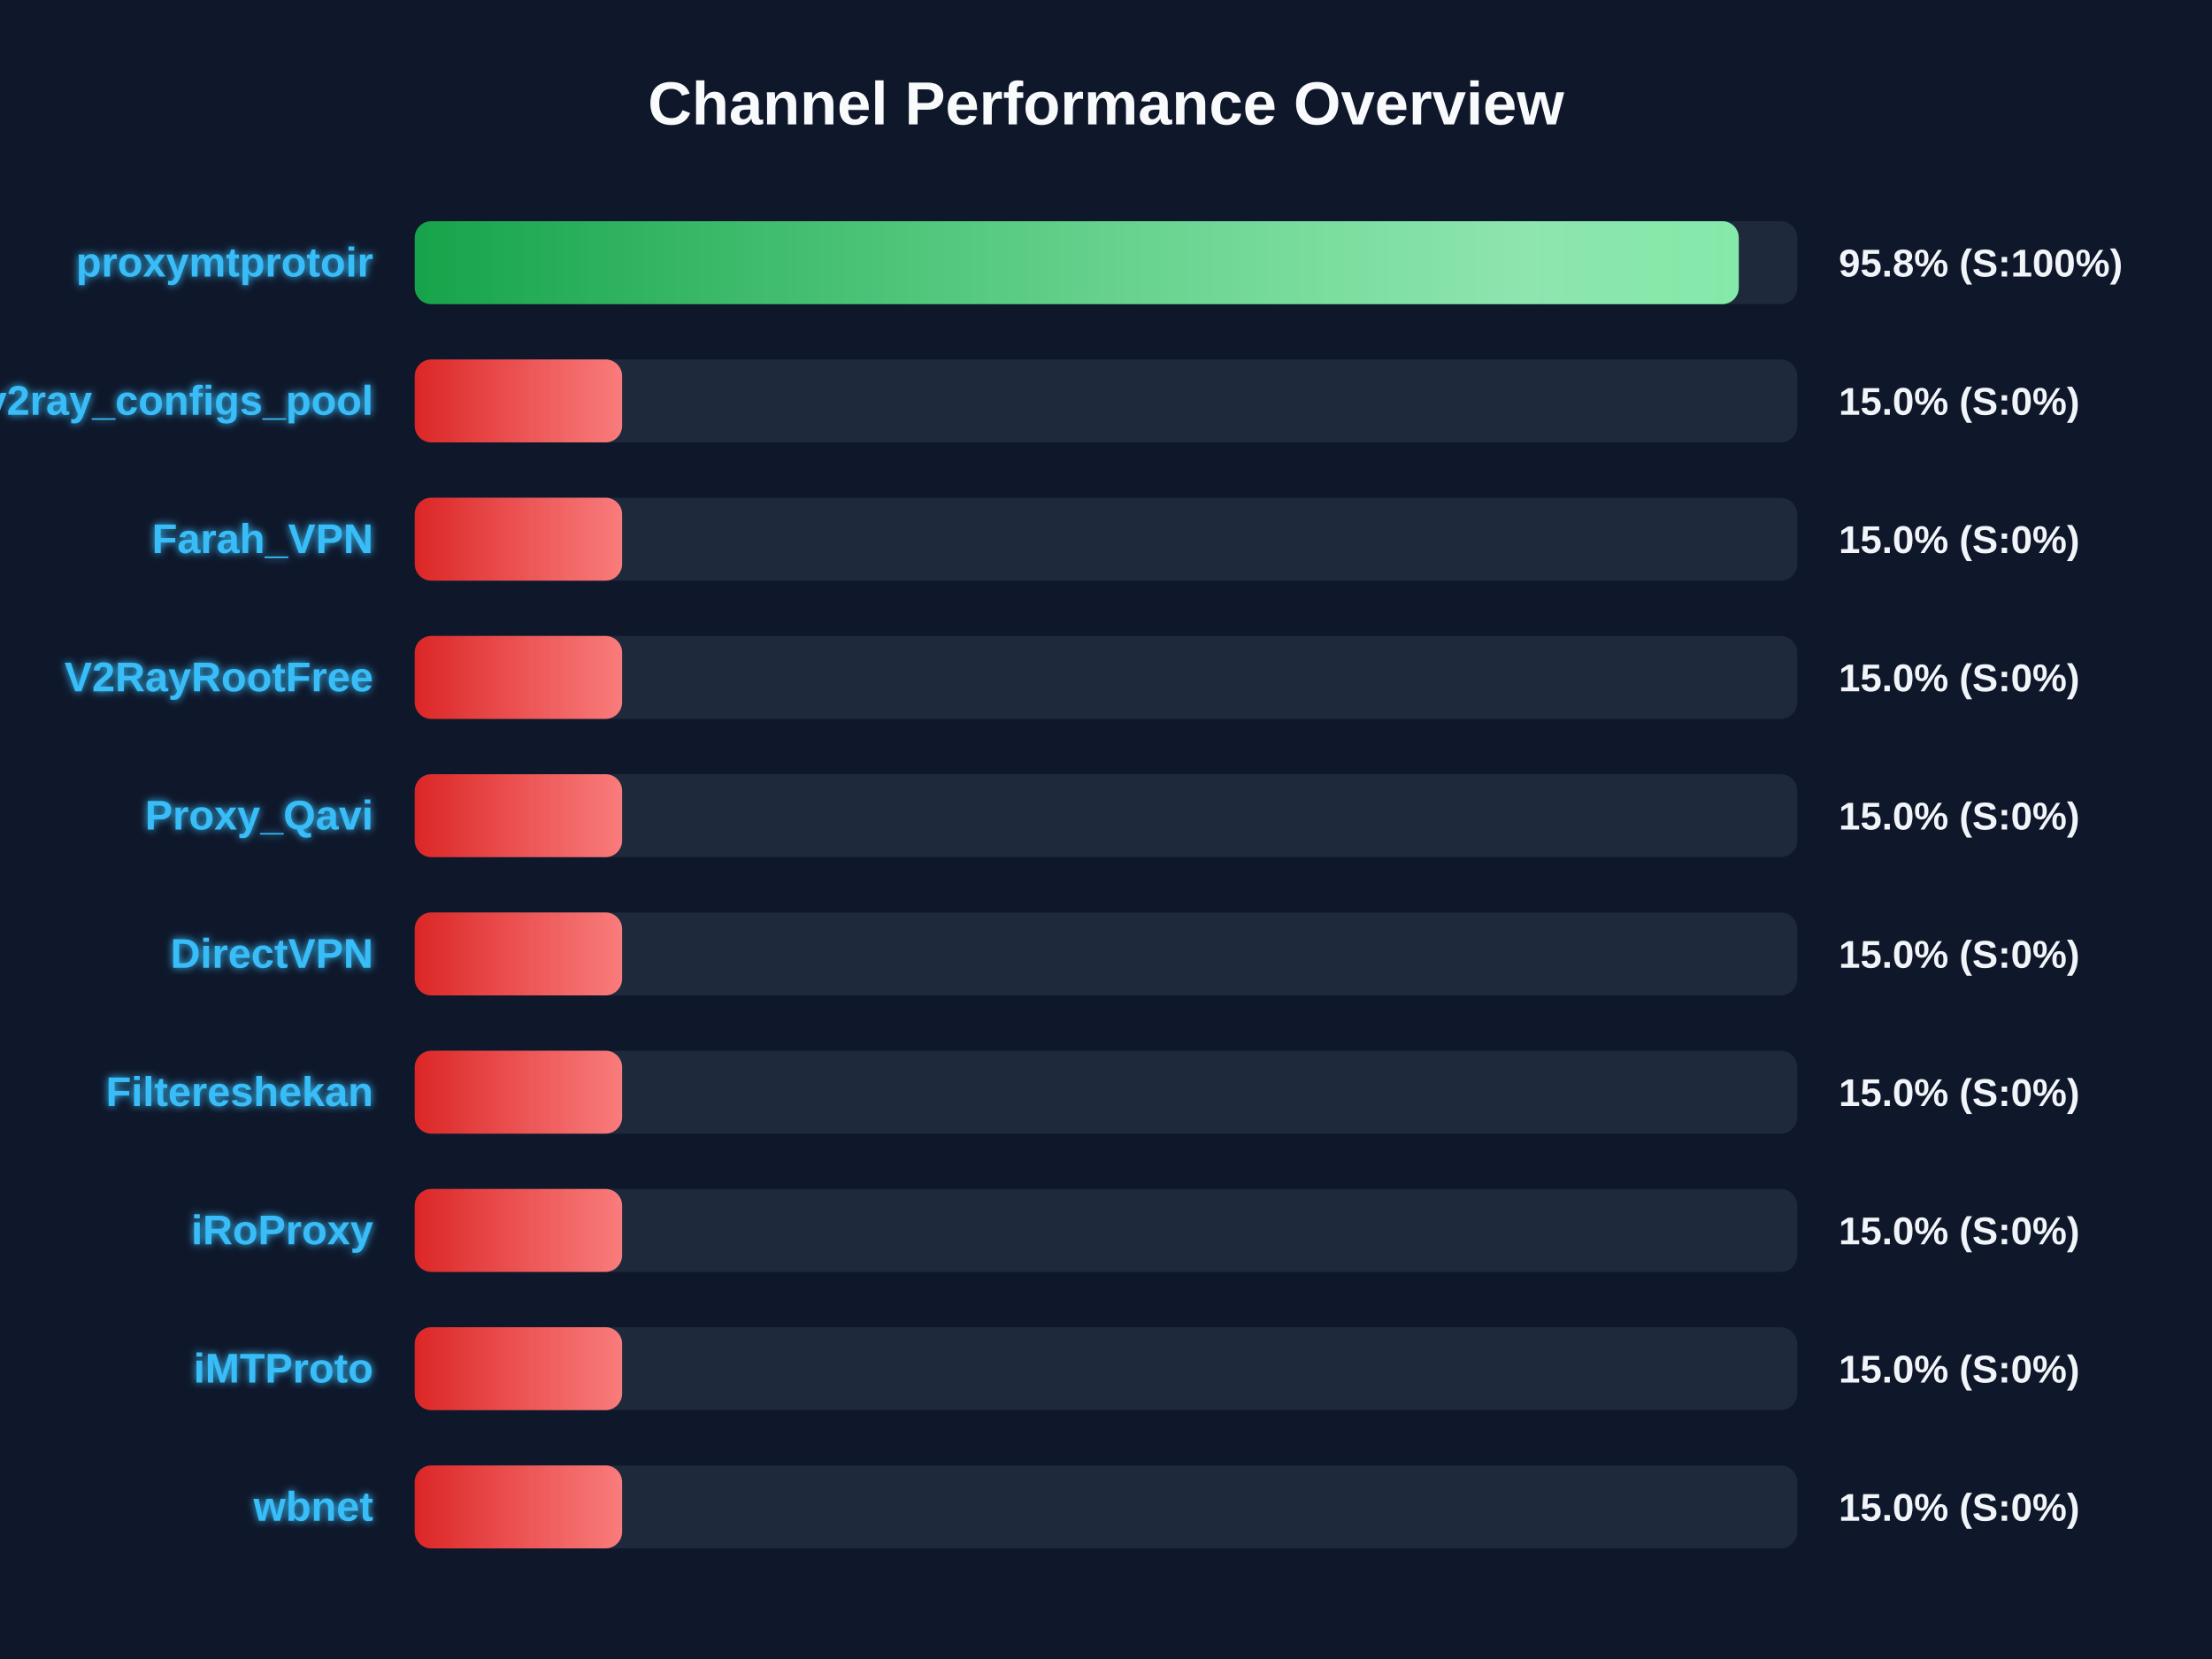
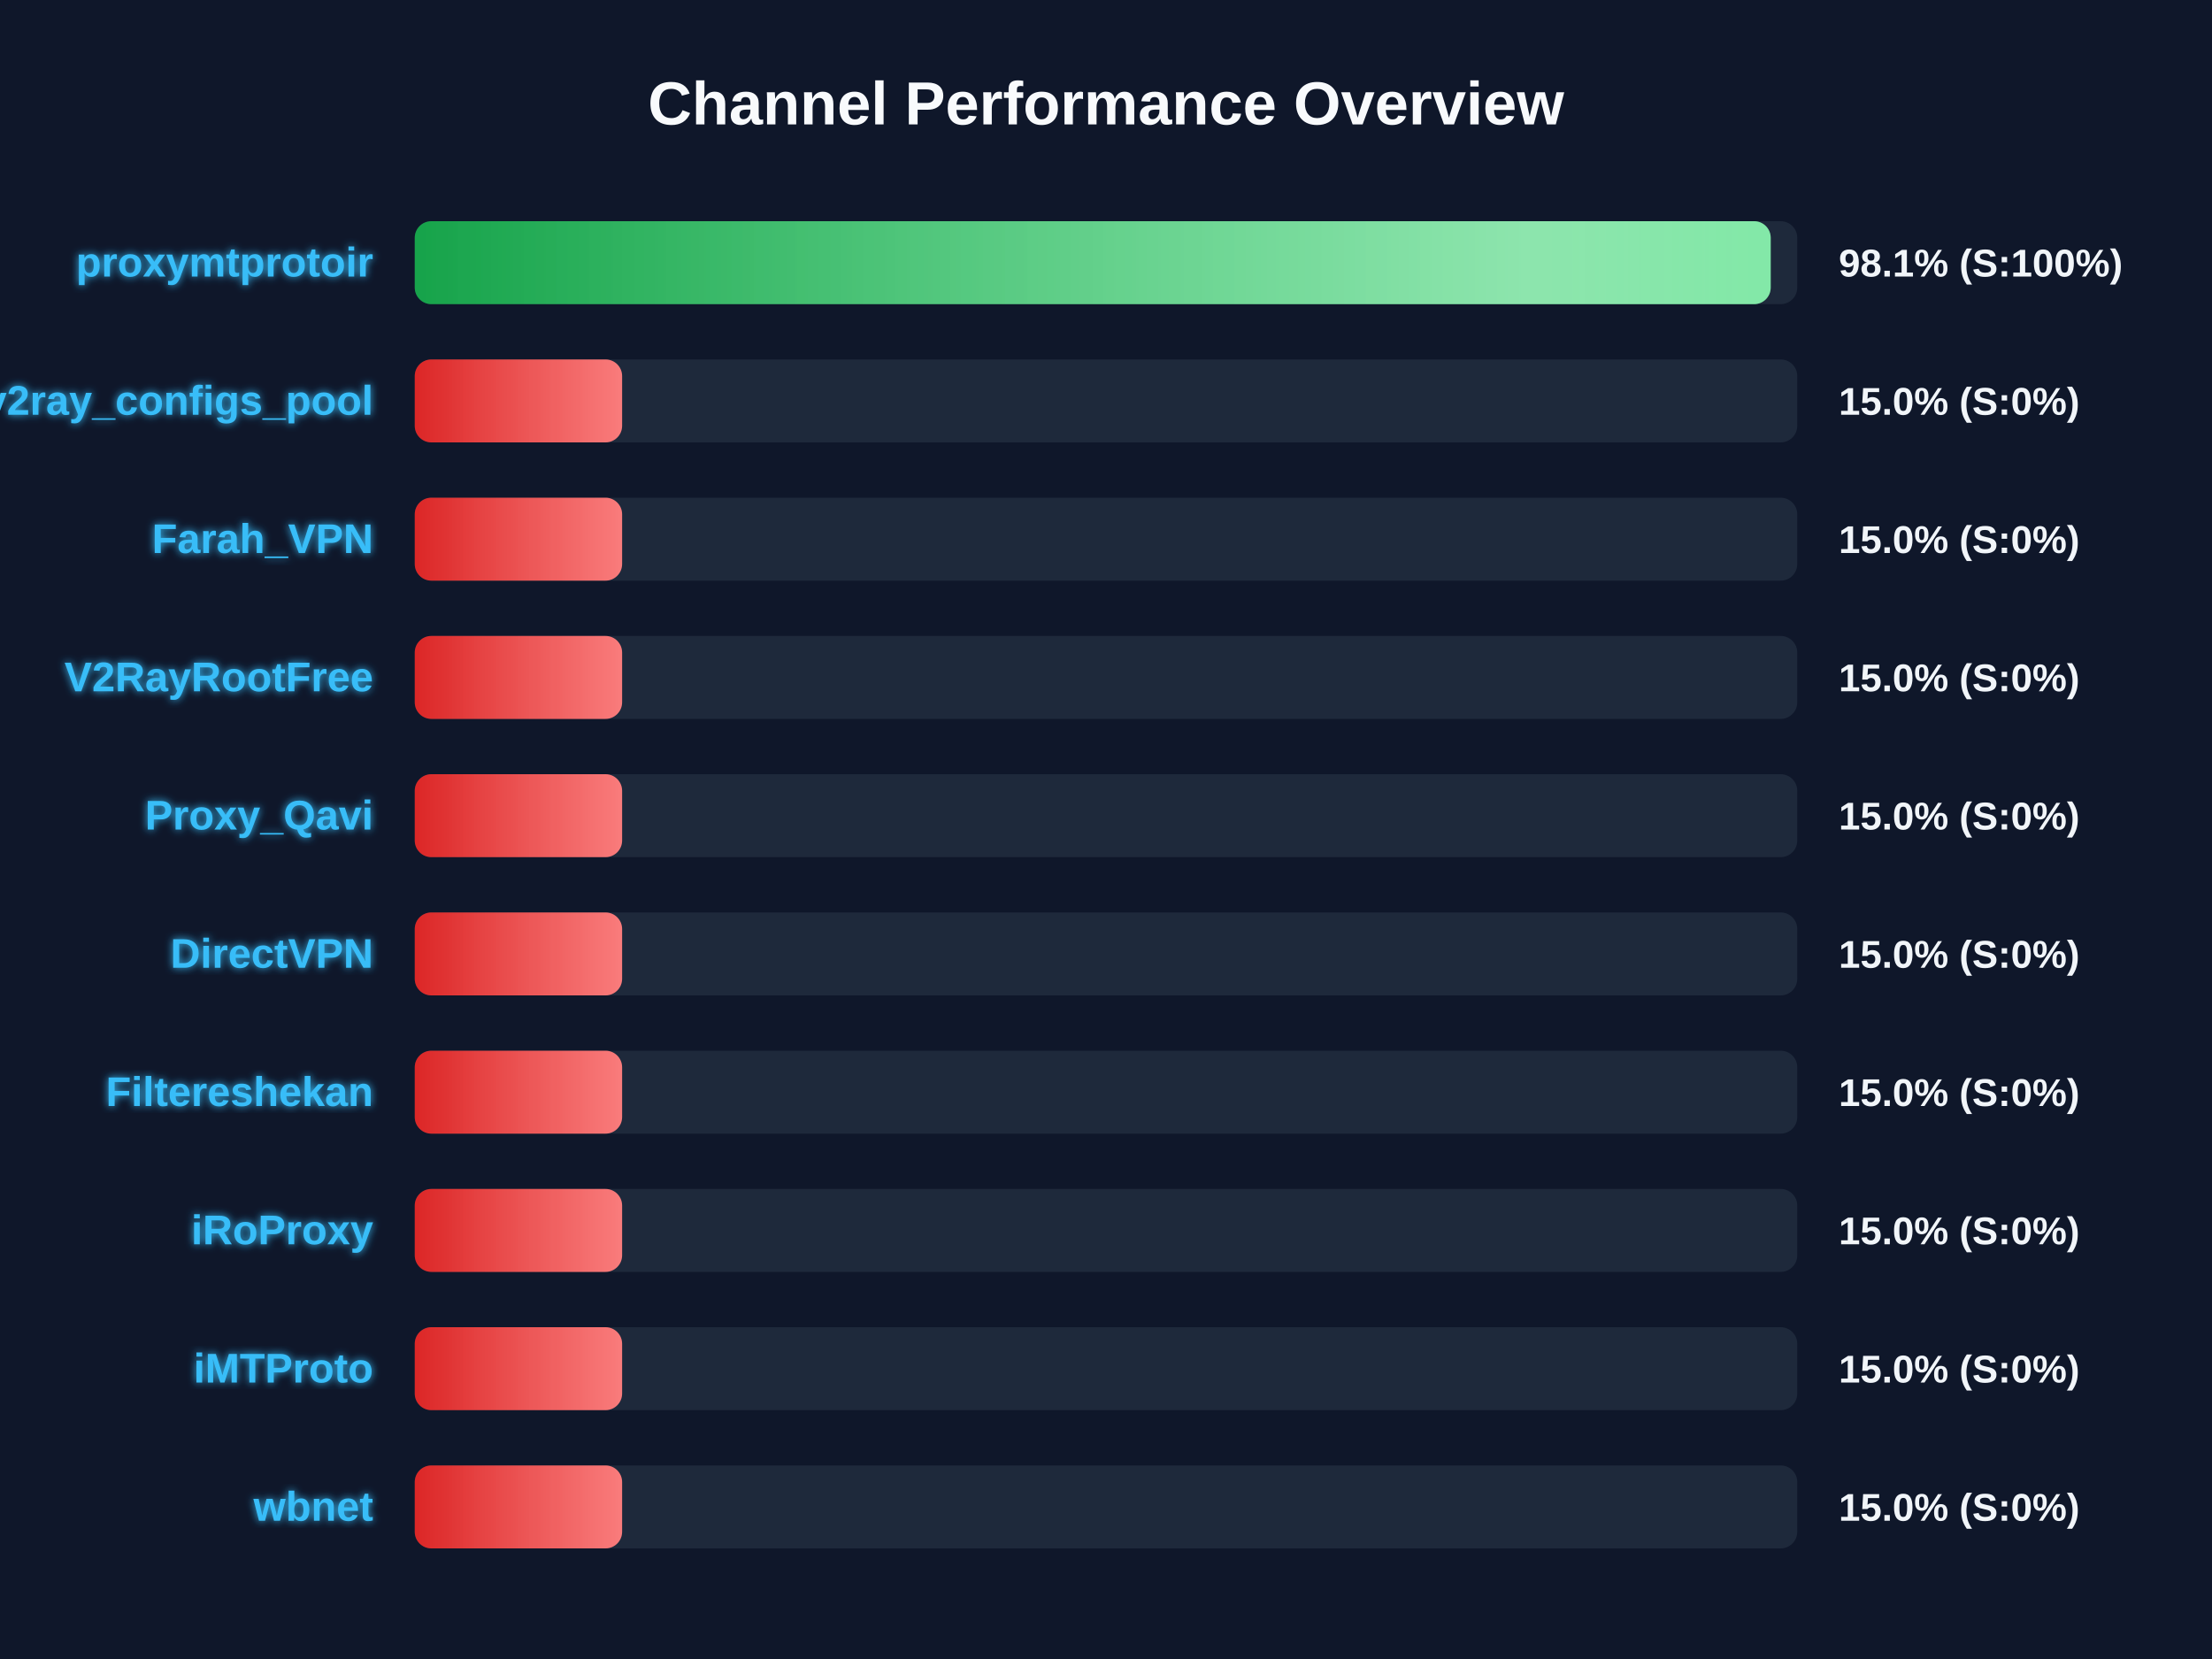
<svg xmlns="http://www.w3.org/2000/svg" width="800" height="600" version="1.1">
  <defs>
    <linearGradient id="grad-green" x1="0%" y1="0%" x2="100%" y2="0%">
      <stop offset="0%" stop-color="#16a34a" />
      <stop offset="100%" stop-color="#4ade80" />
    </linearGradient>
    <linearGradient id="grad-yellow" x1="0%" y1="0%" x2="100%" y2="0%">
      <stop offset="0%" stop-color="#ca8a04" />
      <stop offset="100%" stop-color="#fde047" />
    </linearGradient>
    <linearGradient id="grad-red" x1="0%" y1="0%" x2="100%" y2="0%">
      <stop offset="0%" stop-color="#dc2626" />
      <stop offset="100%" stop-color="#f87171" />
    </linearGradient>
    <linearGradient id="shimmer" x1="0%" y1="0%" x2="100%" y2="0%">
      <stop offset="0%" stop-color="rgba(255,255,255,0)" />
      <stop offset="50%" stop-color="rgba(255,255,255,0.4)" />
      <stop offset="100%" stop-color="rgba(255,255,255,0)" />
    </linearGradient>
    <filter id="glow" x="-20%" y="-20%" width="140%" height="140%">
      <feGaussianBlur stdDeviation="1.5" result="blur" />
      <feComposite in="SourceGraphic" in2="blur" operator="over" />
    </filter>
  </defs>
  <style>
        .bg-rect { fill: #0f172a; }
        .title { font: bold 22px 'Segoe UI', Arial, sans-serif; fill: #f8fafc; }
        .row { font: bold 15px 'Segoe UI', Arial, sans-serif; fill: #38bdf8; filter: url(#glow); }
        .score { font: bold 14px 'Segoe UI', Arial, sans-serif; fill: #f1f5f9; }
        @keyframes shimmer-anim {
            0% { transform: translateX(-100%); }
            100% { transform: translateX(200%); }
        }
        .shimmer-rect {
            animation: shimmer-anim 2.5s infinite linear;
        }
    </style>
  <rect width="100%" height="100%" class="bg-rect" />
  <text x="400" y="45" text-anchor="middle" class="title">Channel Performance Overview</text>
  <rect x="150" y="80" width="500" height="30" fill="#1e293b" rx="6" />
  <clipPath id="clip-0">
-     <rect x="150" y="80" width="478.85" height="30" rx="6" />
+     <rect x="150" y="80" width="490.4" height="30" rx="6" />
  </clipPath>
-   <rect x="150" y="80" width="478.85" height="30" fill="url(#grad-green)" rx="6" />
+   <rect x="150" y="80" width="490.4" height="30" fill="url(#grad-green)" rx="6" />
  <g clip-path="url(#clip-0)">
    <rect x="150" y="80" width="100%" height="30" fill="url(#shimmer)" class="shimmer-rect" />
  </g>
  <text x="135" y="100" text-anchor="end" class="row">proxymtprotoir</text>
-   <text x="665" y="100" text-anchor="start" class="score">95.8% (S:100%)</text>
+   <text x="665" y="100" text-anchor="start" class="score">98.1% (S:100%)</text>
  <rect x="150" y="130" width="500" height="30" fill="#1e293b" rx="6" />
  <clipPath id="clip-1">
    <rect x="150" y="130" width="75.0" height="30" rx="6" />
  </clipPath>
  <rect x="150" y="130" width="75.0" height="30" fill="url(#grad-red)" rx="6" />
  <g clip-path="url(#clip-1)">
    <rect x="150" y="130" width="100%" height="30" fill="url(#shimmer)" class="shimmer-rect" />
  </g>
  <text x="135" y="150" text-anchor="end" class="row">v2ray_configs_pool</text>
  <text x="665" y="150" text-anchor="start" class="score">15.0% (S:0%)</text>
  <rect x="150" y="180" width="500" height="30" fill="#1e293b" rx="6" />
  <clipPath id="clip-2">
    <rect x="150" y="180" width="75.0" height="30" rx="6" />
  </clipPath>
  <rect x="150" y="180" width="75.0" height="30" fill="url(#grad-red)" rx="6" />
  <g clip-path="url(#clip-2)">
    <rect x="150" y="180" width="100%" height="30" fill="url(#shimmer)" class="shimmer-rect" />
  </g>
  <text x="135" y="200" text-anchor="end" class="row">Farah_VPN</text>
  <text x="665" y="200" text-anchor="start" class="score">15.0% (S:0%)</text>
  <rect x="150" y="230" width="500" height="30" fill="#1e293b" rx="6" />
  <clipPath id="clip-3">
    <rect x="150" y="230" width="75.0" height="30" rx="6" />
  </clipPath>
  <rect x="150" y="230" width="75.0" height="30" fill="url(#grad-red)" rx="6" />
  <g clip-path="url(#clip-3)">
    <rect x="150" y="230" width="100%" height="30" fill="url(#shimmer)" class="shimmer-rect" />
  </g>
  <text x="135" y="250" text-anchor="end" class="row">V2RayRootFree</text>
  <text x="665" y="250" text-anchor="start" class="score">15.0% (S:0%)</text>
  <rect x="150" y="280" width="500" height="30" fill="#1e293b" rx="6" />
  <clipPath id="clip-4">
    <rect x="150" y="280" width="75.0" height="30" rx="6" />
  </clipPath>
  <rect x="150" y="280" width="75.0" height="30" fill="url(#grad-red)" rx="6" />
  <g clip-path="url(#clip-4)">
    <rect x="150" y="280" width="100%" height="30" fill="url(#shimmer)" class="shimmer-rect" />
  </g>
  <text x="135" y="300" text-anchor="end" class="row">Proxy_Qavi</text>
  <text x="665" y="300" text-anchor="start" class="score">15.0% (S:0%)</text>
  <rect x="150" y="330" width="500" height="30" fill="#1e293b" rx="6" />
  <clipPath id="clip-5">
    <rect x="150" y="330" width="75.0" height="30" rx="6" />
  </clipPath>
  <rect x="150" y="330" width="75.0" height="30" fill="url(#grad-red)" rx="6" />
  <g clip-path="url(#clip-5)">
    <rect x="150" y="330" width="100%" height="30" fill="url(#shimmer)" class="shimmer-rect" />
  </g>
  <text x="135" y="350" text-anchor="end" class="row">DirectVPN</text>
  <text x="665" y="350" text-anchor="start" class="score">15.0% (S:0%)</text>
  <rect x="150" y="380" width="500" height="30" fill="#1e293b" rx="6" />
  <clipPath id="clip-6">
    <rect x="150" y="380" width="75.0" height="30" rx="6" />
  </clipPath>
  <rect x="150" y="380" width="75.0" height="30" fill="url(#grad-red)" rx="6" />
  <g clip-path="url(#clip-6)">
    <rect x="150" y="380" width="100%" height="30" fill="url(#shimmer)" class="shimmer-rect" />
  </g>
  <text x="135" y="400" text-anchor="end" class="row">Filtereshekan</text>
  <text x="665" y="400" text-anchor="start" class="score">15.0% (S:0%)</text>
  <rect x="150" y="430" width="500" height="30" fill="#1e293b" rx="6" />
  <clipPath id="clip-7">
    <rect x="150" y="430" width="75.0" height="30" rx="6" />
  </clipPath>
  <rect x="150" y="430" width="75.0" height="30" fill="url(#grad-red)" rx="6" />
  <g clip-path="url(#clip-7)">
    <rect x="150" y="430" width="100%" height="30" fill="url(#shimmer)" class="shimmer-rect" />
  </g>
  <text x="135" y="450" text-anchor="end" class="row">iRoProxy</text>
  <text x="665" y="450" text-anchor="start" class="score">15.0% (S:0%)</text>
  <rect x="150" y="480" width="500" height="30" fill="#1e293b" rx="6" />
  <clipPath id="clip-8">
    <rect x="150" y="480" width="75.0" height="30" rx="6" />
  </clipPath>
  <rect x="150" y="480" width="75.0" height="30" fill="url(#grad-red)" rx="6" />
  <g clip-path="url(#clip-8)">
    <rect x="150" y="480" width="100%" height="30" fill="url(#shimmer)" class="shimmer-rect" />
  </g>
  <text x="135" y="500" text-anchor="end" class="row">iMTProto</text>
  <text x="665" y="500" text-anchor="start" class="score">15.0% (S:0%)</text>
  <rect x="150" y="530" width="500" height="30" fill="#1e293b" rx="6" />
  <clipPath id="clip-9">
    <rect x="150" y="530" width="75.0" height="30" rx="6" />
  </clipPath>
  <rect x="150" y="530" width="75.0" height="30" fill="url(#grad-red)" rx="6" />
  <g clip-path="url(#clip-9)">
    <rect x="150" y="530" width="100%" height="30" fill="url(#shimmer)" class="shimmer-rect" />
  </g>
  <text x="135" y="550" text-anchor="end" class="row">wbnet</text>
  <text x="665" y="550" text-anchor="start" class="score">15.0% (S:0%)</text>
</svg>
